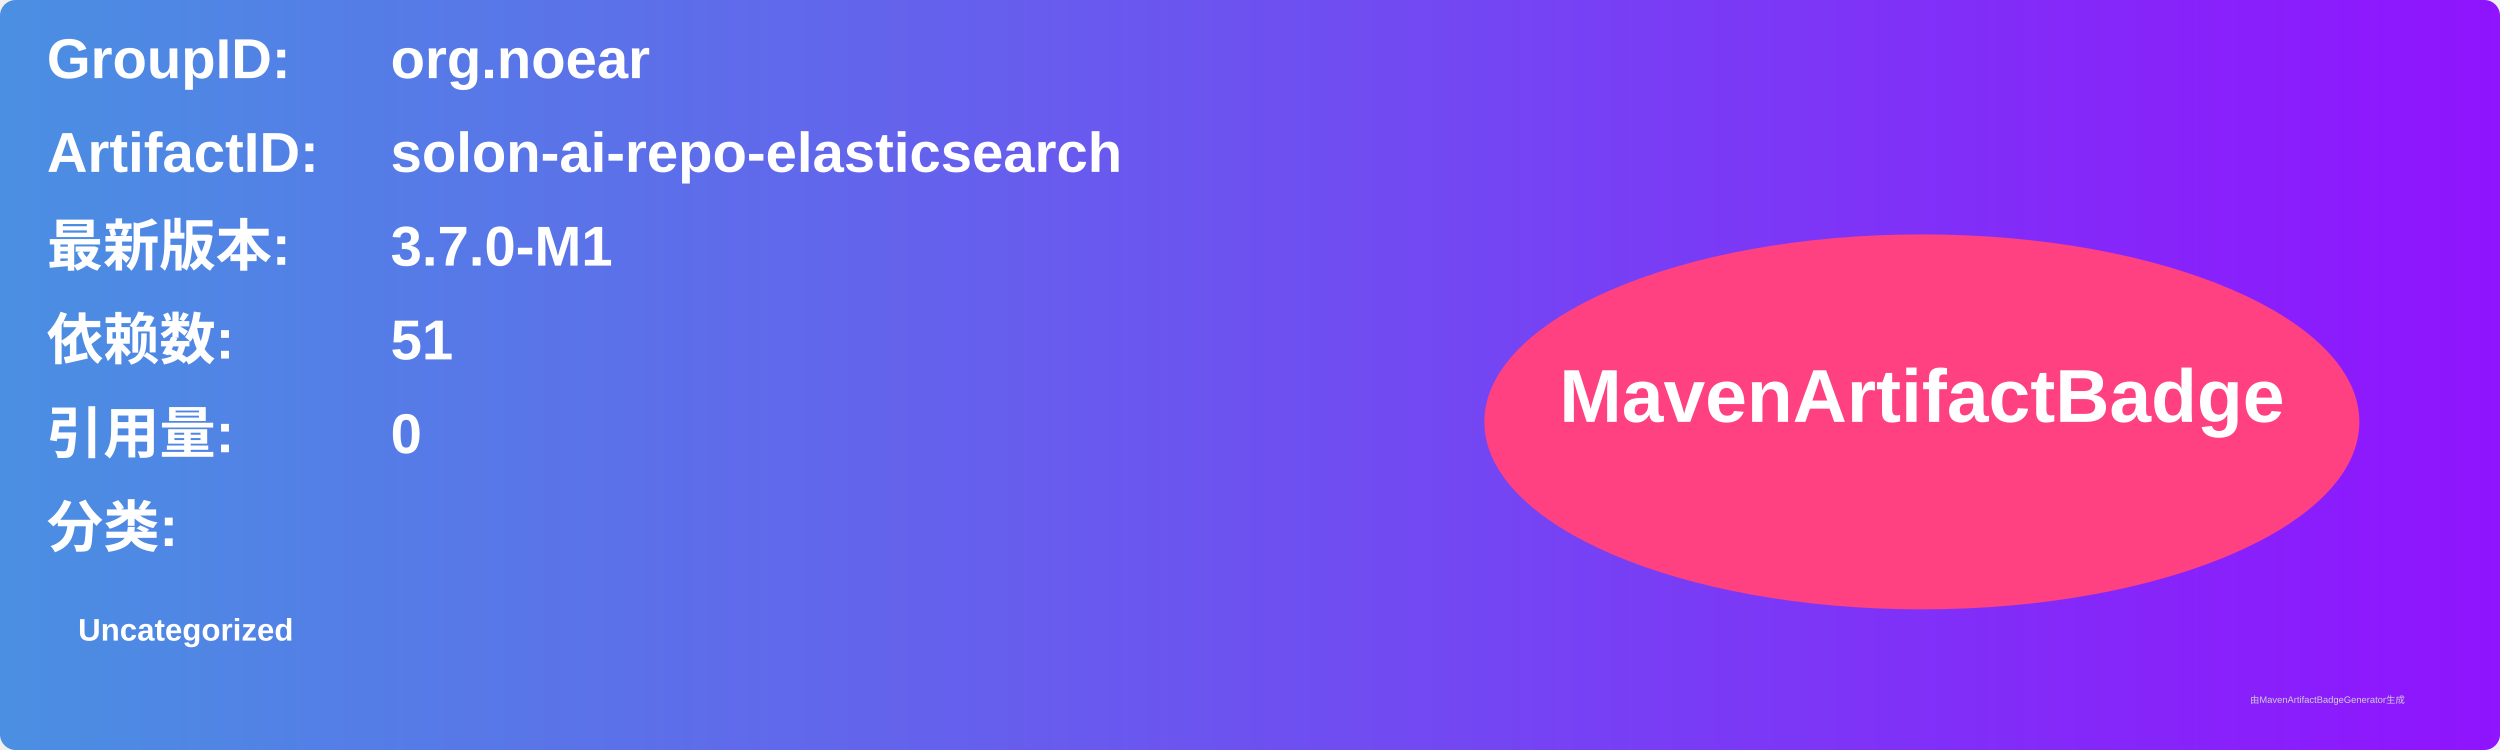
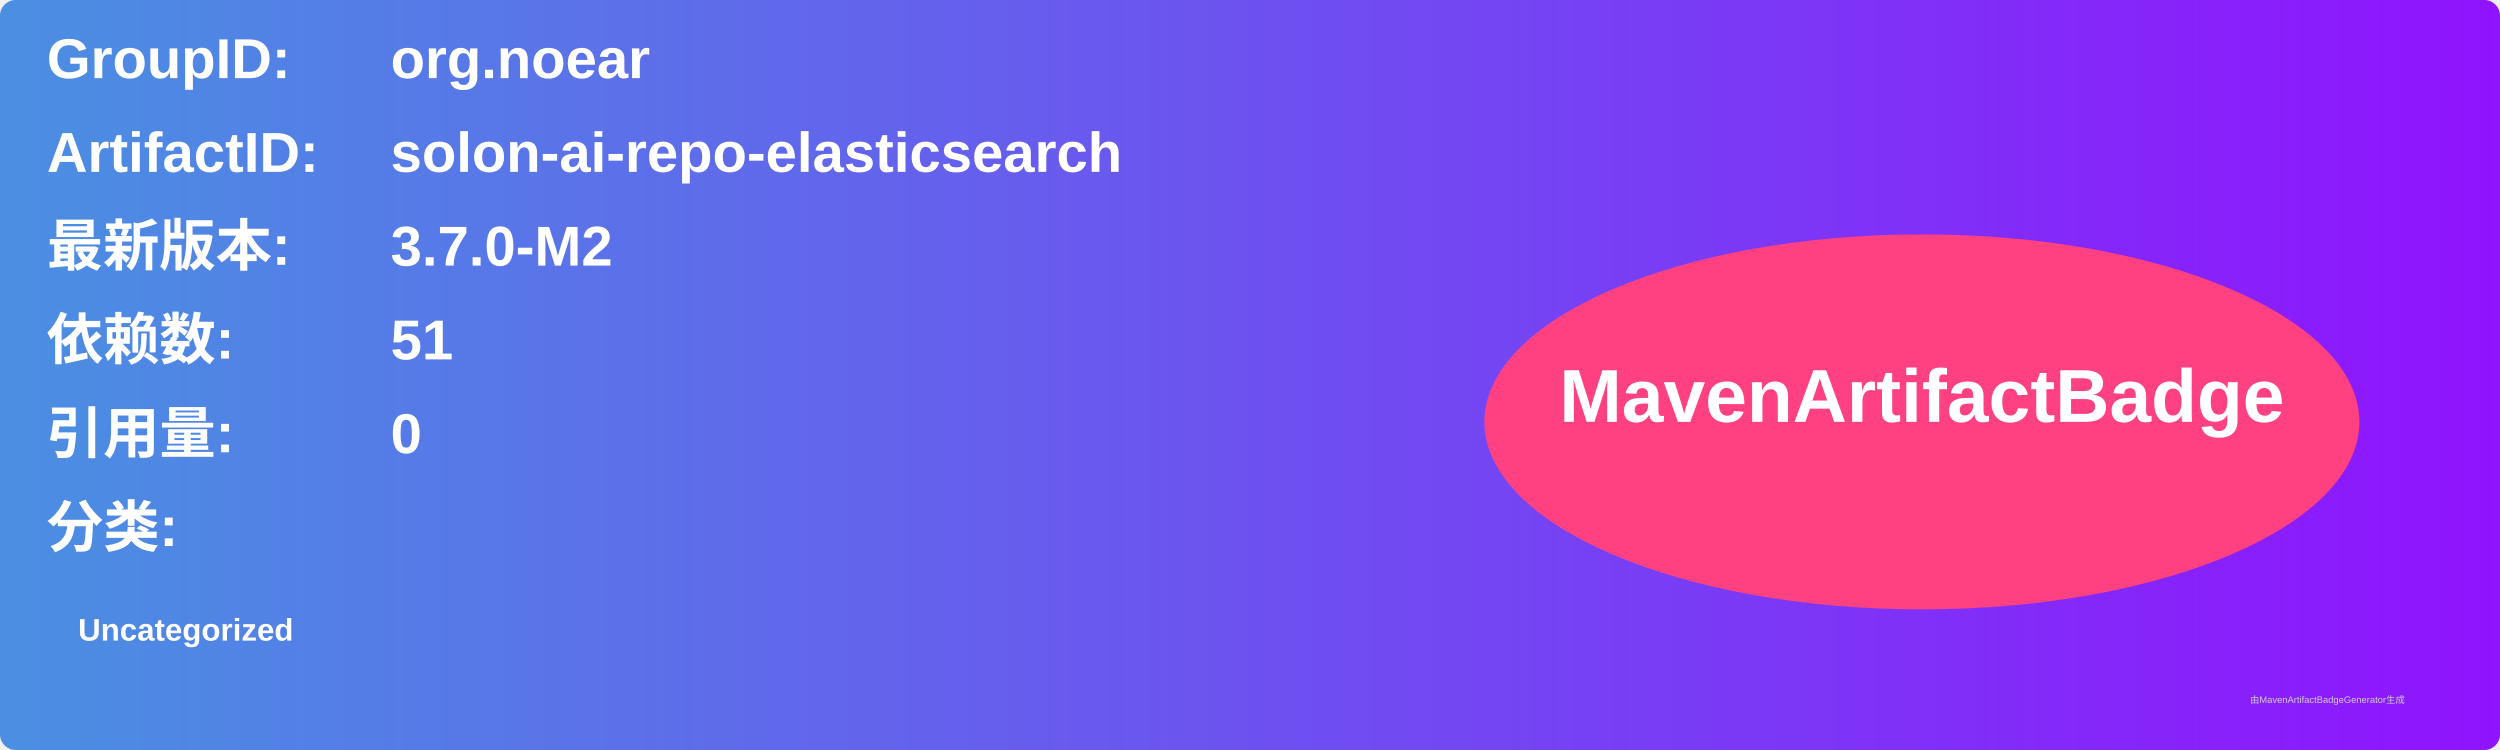
<svg xmlns="http://www.w3.org/2000/svg" width="800" height="240" viewBox="0 0 800 240">
  <linearGradient id="grad" x1="0%" y1="0%" x2="100%" y2="0%">
    <stop offset="0%" stop-color="#4a90e2" />
    <stop offset="100%" stop-color="#9013fe" />
  </linearGradient>
  <rect width="100%" height="100%" rx="5" ry="5" fill="url(#grad)" />
  <g transform="translate(15, 15)">
    <text x="0" y="10" font-family="Arial" font-size="18" fill="white" font-weight="bold" width="260">GroupID:</text>
    <text x="110" y="10" font-family="Arial" font-size="18" fill="white" font-weight="bold" width="460">org.noear</text>
    <text x="0" y="40" font-family="Arial" font-size="18" fill="white" font-weight="bold" width="260">ArtifactID:</text>
    <text x="110" y="40" font-family="Arial" font-size="18" fill="white" font-weight="bold" width="460">solon-ai-repo-elasticsearch</text>
    <text x="0" y="70" font-family="Arial" font-size="18" fill="white" font-weight="bold">最新版本:</text>
    <text x="110" y="70" font-family="Arial" font-size="18" fill="white" font-weight="bold">
-       <tspan font-weight="bold">3.7.0-M1</tspan>
+       <tspan font-weight="bold">3.7.0-M2</tspan>
    </text>
    <text x="0" y="100" font-family="Arial" font-size="18" fill="white" font-weight="bold">依赖数: </text>
    <text x="110" y="100" font-family="Arial" font-size="18" fill="white">
      <tspan font-weight="bold">51</tspan>
    </text>
    <text x="0" y="130" font-family="Arial" font-size="18" fill="white" font-weight="bold">引用量: </text>
    <text x="110" y="130" font-family="Arial" font-size="18" fill="white">
      <tspan font-weight="bold">0</tspan>
    </text>
    <text x="0" y="160" font-family="Arial" font-size="18" fill="white" font-weight="bold">分类:</text>
    <text x="10" y="190" font-family="Arial" font-size="10" fill="white">
      <tspan font-weight="bold">Uncategorized</tspan>
    </text>
    <ellipse cx="600" cy="120" rx="140" ry="60" fill="#ff4081" />
    <text x="600" y="120" text-anchor="middle" font-family="Arial" font-size="24" fill="white" font-weight="bold">MavenArtifactBadge</text>
  </g>
  <text x="720" y="225" font-family="Arial" font-size="3" fill="#d0d0d0">由MavenArtifactBadgeGenerator生成</text>
</svg>
